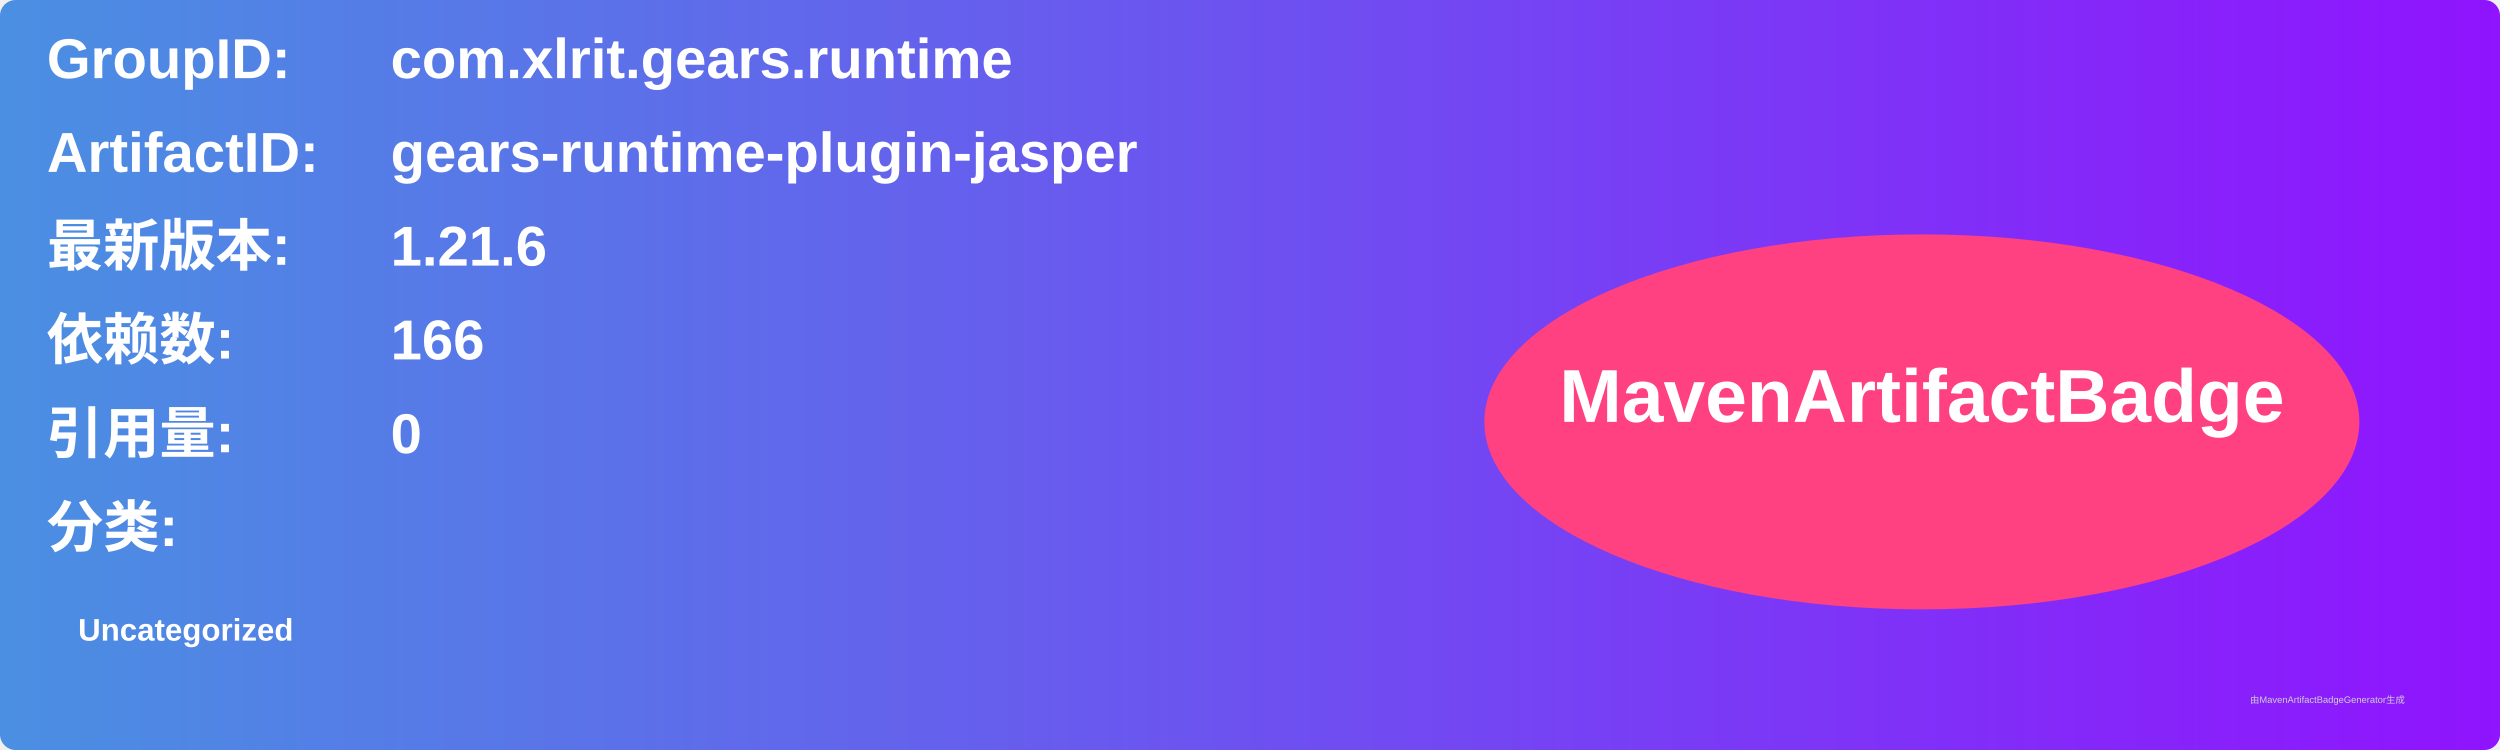
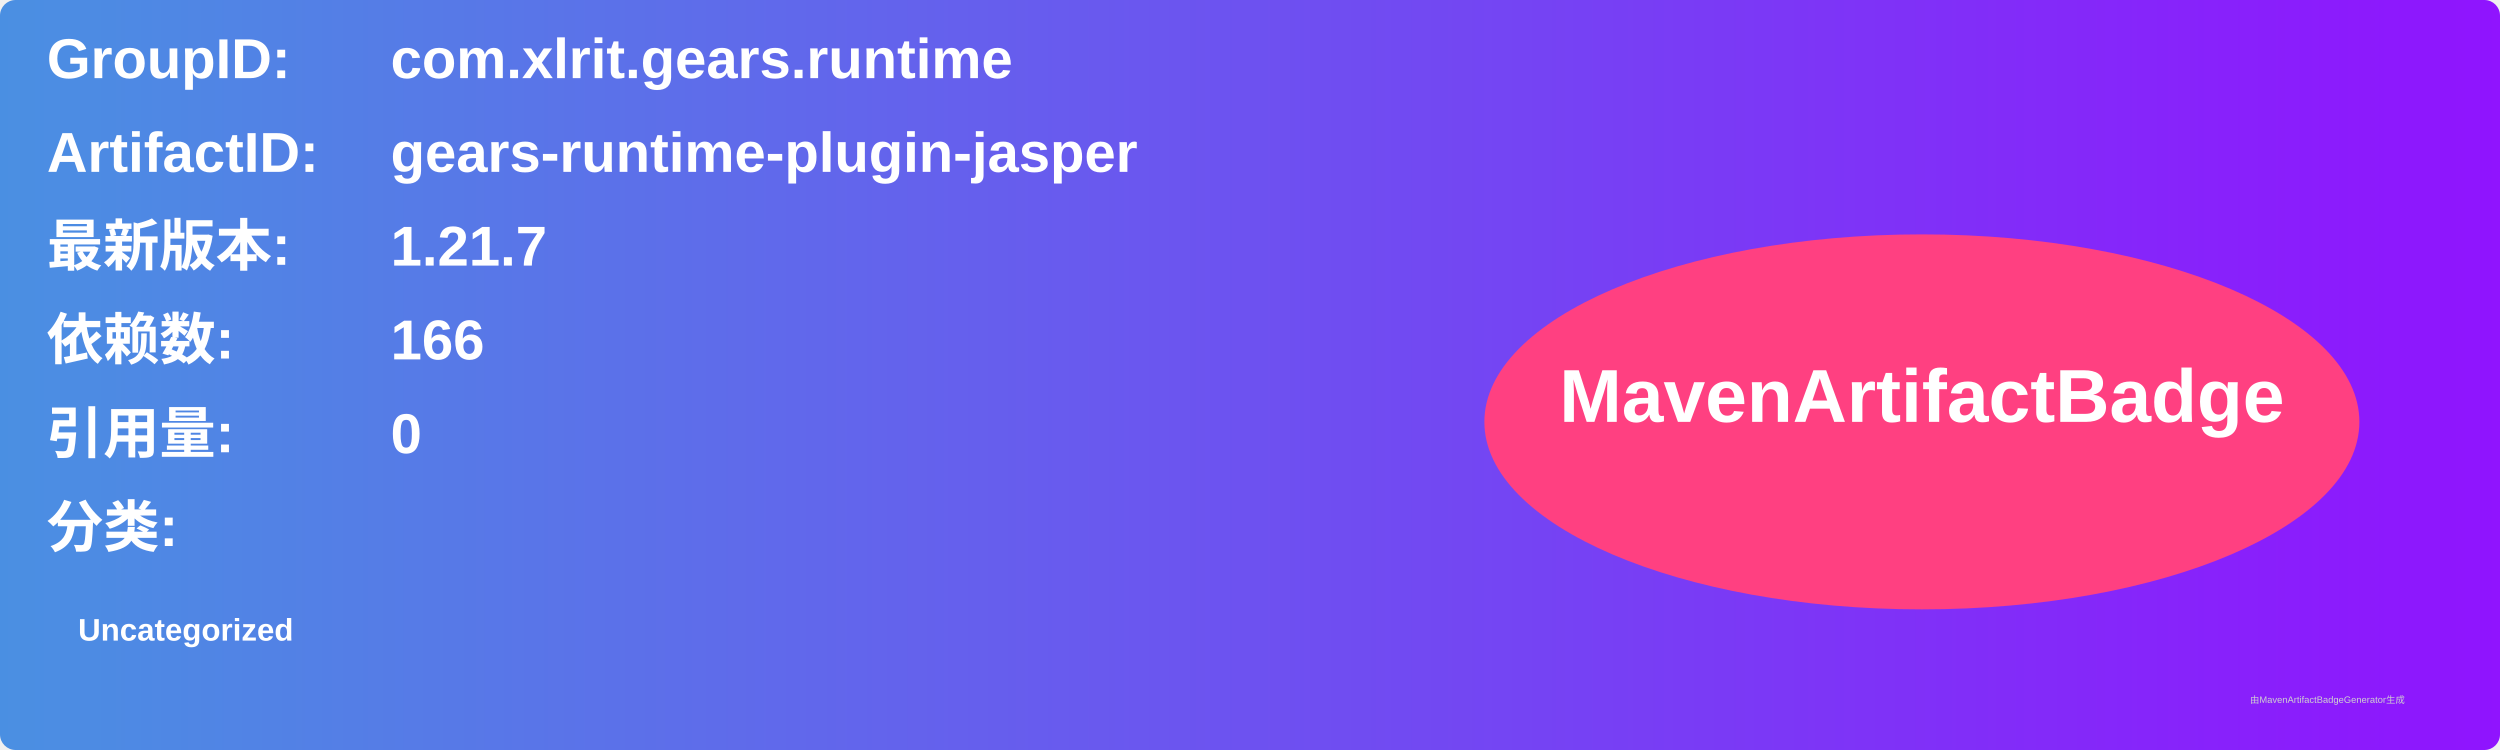
<svg xmlns="http://www.w3.org/2000/svg" width="800" height="240" viewBox="0 0 800 240">
  <linearGradient id="grad" x1="0%" y1="0%" x2="100%" y2="0%">
    <stop offset="0%" stop-color="#4a90e2" />
    <stop offset="100%" stop-color="#9013fe" />
  </linearGradient>
  <rect width="100%" height="100%" rx="5" ry="5" fill="url(#grad)" />
  <g transform="translate(15, 15)">
    <text x="0" y="10" font-family="Arial" font-size="18" fill="white" font-weight="bold" width="260">GroupID:</text>
    <text x="110" y="10" font-family="Arial" font-size="18" fill="white" font-weight="bold" width="460">com.xlrit.gears.runtime</text>
    <text x="0" y="40" font-family="Arial" font-size="18" fill="white" font-weight="bold" width="260">ArtifactID:</text>
    <text x="110" y="40" font-family="Arial" font-size="18" fill="white" font-weight="bold" width="460">gears-runtime-plugin-jasper</text>
    <text x="0" y="70" font-family="Arial" font-size="18" fill="white" font-weight="bold">最新版本:</text>
    <text x="110" y="70" font-family="Arial" font-size="18" fill="white" font-weight="bold">
-       <tspan font-weight="bold">1.21.6</tspan>
+       <tspan font-weight="bold">1.21.7</tspan>
    </text>
    <text x="0" y="100" font-family="Arial" font-size="18" fill="white" font-weight="bold">依赖数: </text>
    <text x="110" y="100" font-family="Arial" font-size="18" fill="white">
      <tspan font-weight="bold">166</tspan>
    </text>
    <text x="0" y="130" font-family="Arial" font-size="18" fill="white" font-weight="bold">引用量: </text>
    <text x="110" y="130" font-family="Arial" font-size="18" fill="white">
      <tspan font-weight="bold">0</tspan>
    </text>
    <text x="0" y="160" font-family="Arial" font-size="18" fill="white" font-weight="bold">分类:</text>
    <text x="10" y="190" font-family="Arial" font-size="10" fill="white">
      <tspan font-weight="bold">Uncategorized</tspan>
    </text>
    <ellipse cx="600" cy="120" rx="140" ry="60" fill="#ff4081" />
    <text x="600" y="120" text-anchor="middle" font-family="Arial" font-size="24" fill="white" font-weight="bold">MavenArtifactBadge</text>
  </g>
  <text x="720" y="225" font-family="Arial" font-size="3" fill="#d0d0d0">由MavenArtifactBadgeGenerator生成</text>
</svg>
